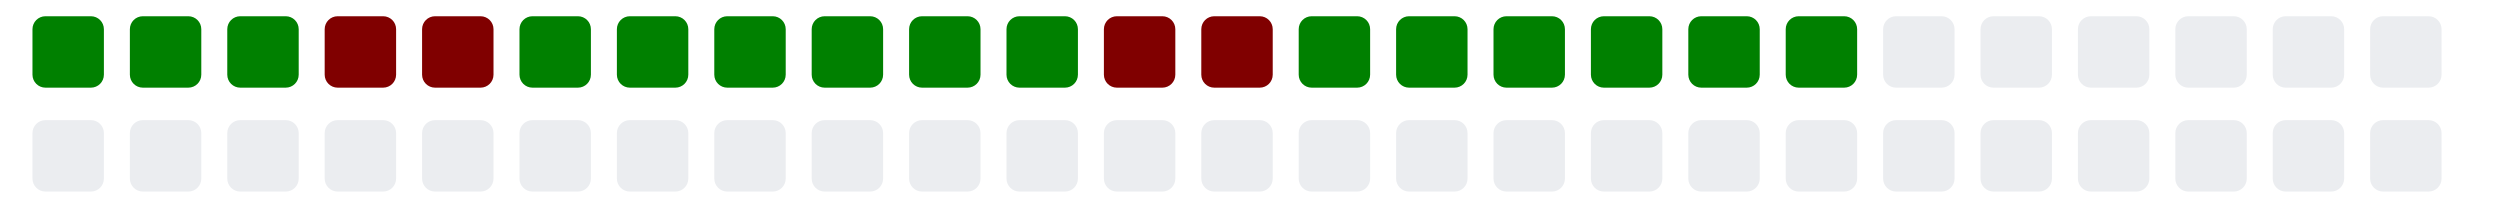
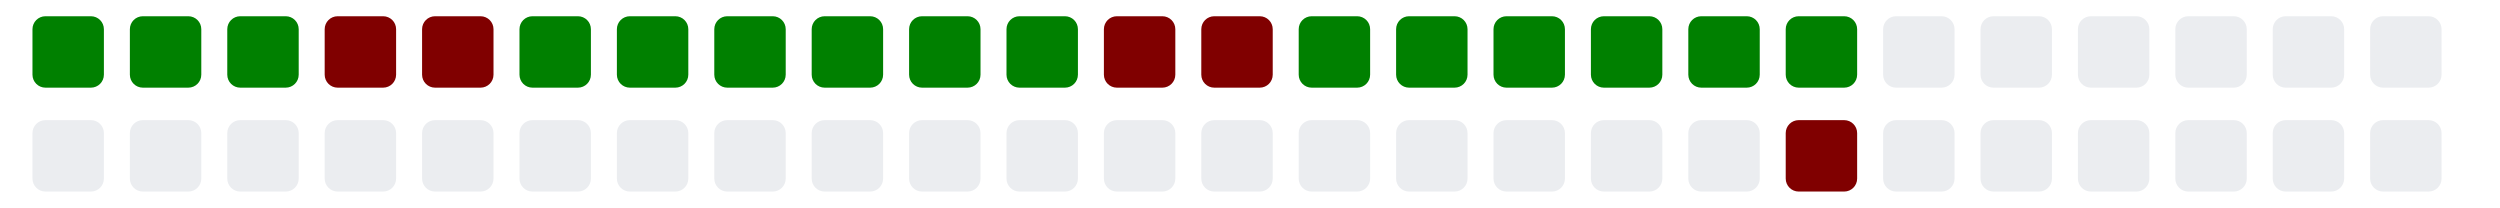
<svg xmlns="http://www.w3.org/2000/svg" viewBox="0 0 385 11" width="385" height="32">
  <g>
    <rect class="day" x="5" y="-8" width="11" height="11" fill="#008000" rx="2" ry="2" />
    <rect class="day" x="5" y="8" width="11" height="11" fill="#ebedf0" rx="2" ry="2" />
    <rect class="day" x="20" y="-8" width="11" height="11" fill="#008000" rx="2" ry="2" />
    <rect class="day" x="20" y="8" width="11" height="11" fill="#ebedf0" rx="2" ry="2" />
    <rect class="day" x="35" y="-8" width="11" height="11" fill="#008000" rx="2" ry="2" />
    <rect class="day" x="35" y="8" width="11" height="11" fill="#ebedf0" rx="2" ry="2" />
    <rect class="day" x="50" y="-8" width="11" height="11" fill="#800000" rx="2" ry="2" />
    <rect class="day" x="50" y="8" width="11" height="11" fill="#ebedf0" rx="2" ry="2" />
    <rect class="day" x="65" y="-8" width="11" height="11" fill="#800000" rx="2" ry="2" />
    <rect class="day" x="65" y="8" width="11" height="11" fill="#ebedf0" rx="2" ry="2" />
    <rect class="day" x="80" y="-8" width="11" height="11" fill="#008000" rx="2" ry="2" />
    <rect class="day" x="80" y="8" width="11" height="11" fill="#ebedf0" rx="2" ry="2" />
    <rect class="day" x="95" y="-8" width="11" height="11" fill="#008000" rx="2" ry="2" />
    <rect class="day" x="95" y="8" width="11" height="11" fill="#ebedf0" rx="2" ry="2" />
    <rect class="day" x="110" y="-8" width="11" height="11" fill="#008000" rx="2" ry="2" />
    <rect class="day" x="110" y="8" width="11" height="11" fill="#ebedf0" rx="2" ry="2" />
    <rect class="day" x="125" y="-8" width="11" height="11" fill="#008000" rx="2" ry="2" />
    <rect class="day" x="125" y="8" width="11" height="11" fill="#ebedf0" rx="2" ry="2" />
    <rect class="day" x="140" y="-8" width="11" height="11" fill="#008000" rx="2" ry="2" />
    <rect class="day" x="140" y="8" width="11" height="11" fill="#ebedf0" rx="2" ry="2" />
    <rect class="day" x="155" y="-8" width="11" height="11" fill="#008000" rx="2" ry="2" />
    <rect class="day" x="155" y="8" width="11" height="11" fill="#ebedf0" rx="2" ry="2" />
    <rect class="day" x="170" y="-8" width="11" height="11" fill="#800000" rx="2" ry="2" />
    <rect class="day" x="170" y="8" width="11" height="11" fill="#ebedf0" rx="2" ry="2" />
    <rect class="day" x="185" y="-8" width="11" height="11" fill="#800000" rx="2" ry="2" />
    <rect class="day" x="185" y="8" width="11" height="11" fill="#ebedf0" rx="2" ry="2" />
    <rect class="day" x="200" y="-8" width="11" height="11" fill="#008000" rx="2" ry="2" />
    <rect class="day" x="200" y="8" width="11" height="11" fill="#ebedf0" rx="2" ry="2" />
    <rect class="day" x="215" y="-8" width="11" height="11" fill="#008000" rx="2" ry="2" />
    <rect class="day" x="215" y="8" width="11" height="11" fill="#ebedf0" rx="2" ry="2" />
    <rect class="day" x="230" y="-8" width="11" height="11" fill="#008000" rx="2" ry="2" />
    <rect class="day" x="230" y="8" width="11" height="11" fill="#ebedf0" rx="2" ry="2" />
    <rect class="day" x="245" y="-8" width="11" height="11" fill="#008000" rx="2" ry="2" />
    <rect class="day" x="245" y="8" width="11" height="11" fill="#ebedf0" rx="2" ry="2" />
    <rect class="day" x="260" y="-8" width="11" height="11" fill="#008000" rx="2" ry="2" />
    <rect class="day" x="260" y="8" width="11" height="11" fill="#ebedf0" rx="2" ry="2" />
    <rect class="day" x="275" y="-8" width="11" height="11" fill="#008000" rx="2" ry="2" />
-     <rect class="day" x="275" y="8" width="11" height="11" fill="#ebedf0" rx="2" ry="2" />
+     <rect class="day" x="275" y="8" width="11" height="11" fill="#800000" rx="2" ry="2" />
    <rect class="day" x="290" y="-8" width="11" height="11" fill="#ebedf0" rx="2" ry="2" />
    <rect class="day" x="290" y="8" width="11" height="11" fill="#ebedf0" rx="2" ry="2" />
    <rect class="day" x="305" y="-8" width="11" height="11" fill="#ebedf0" rx="2" ry="2" />
    <rect class="day" x="305" y="8" width="11" height="11" fill="#ebedf0" rx="2" ry="2" />
    <rect class="day" x="320" y="-8" width="11" height="11" fill="#ebedf0" rx="2" ry="2" />
    <rect class="day" x="320" y="8" width="11" height="11" fill="#ebedf0" rx="2" ry="2" />
    <rect class="day" x="335" y="-8" width="11" height="11" fill="#ebedf0" rx="2" ry="2" />
    <rect class="day" x="335" y="8" width="11" height="11" fill="#ebedf0" rx="2" ry="2" />
    <rect class="day" x="350" y="-8" width="11" height="11" fill="#ebedf0" rx="2" ry="2" />
    <rect class="day" x="350" y="8" width="11" height="11" fill="#ebedf0" rx="2" ry="2" />
    <rect class="day" x="365" y="-8" width="11" height="11" fill="#ebedf0" rx="2" ry="2" />
    <rect class="day" x="365" y="8" width="11" height="11" fill="#ebedf0" rx="2" ry="2" />
  </g>
</svg>
